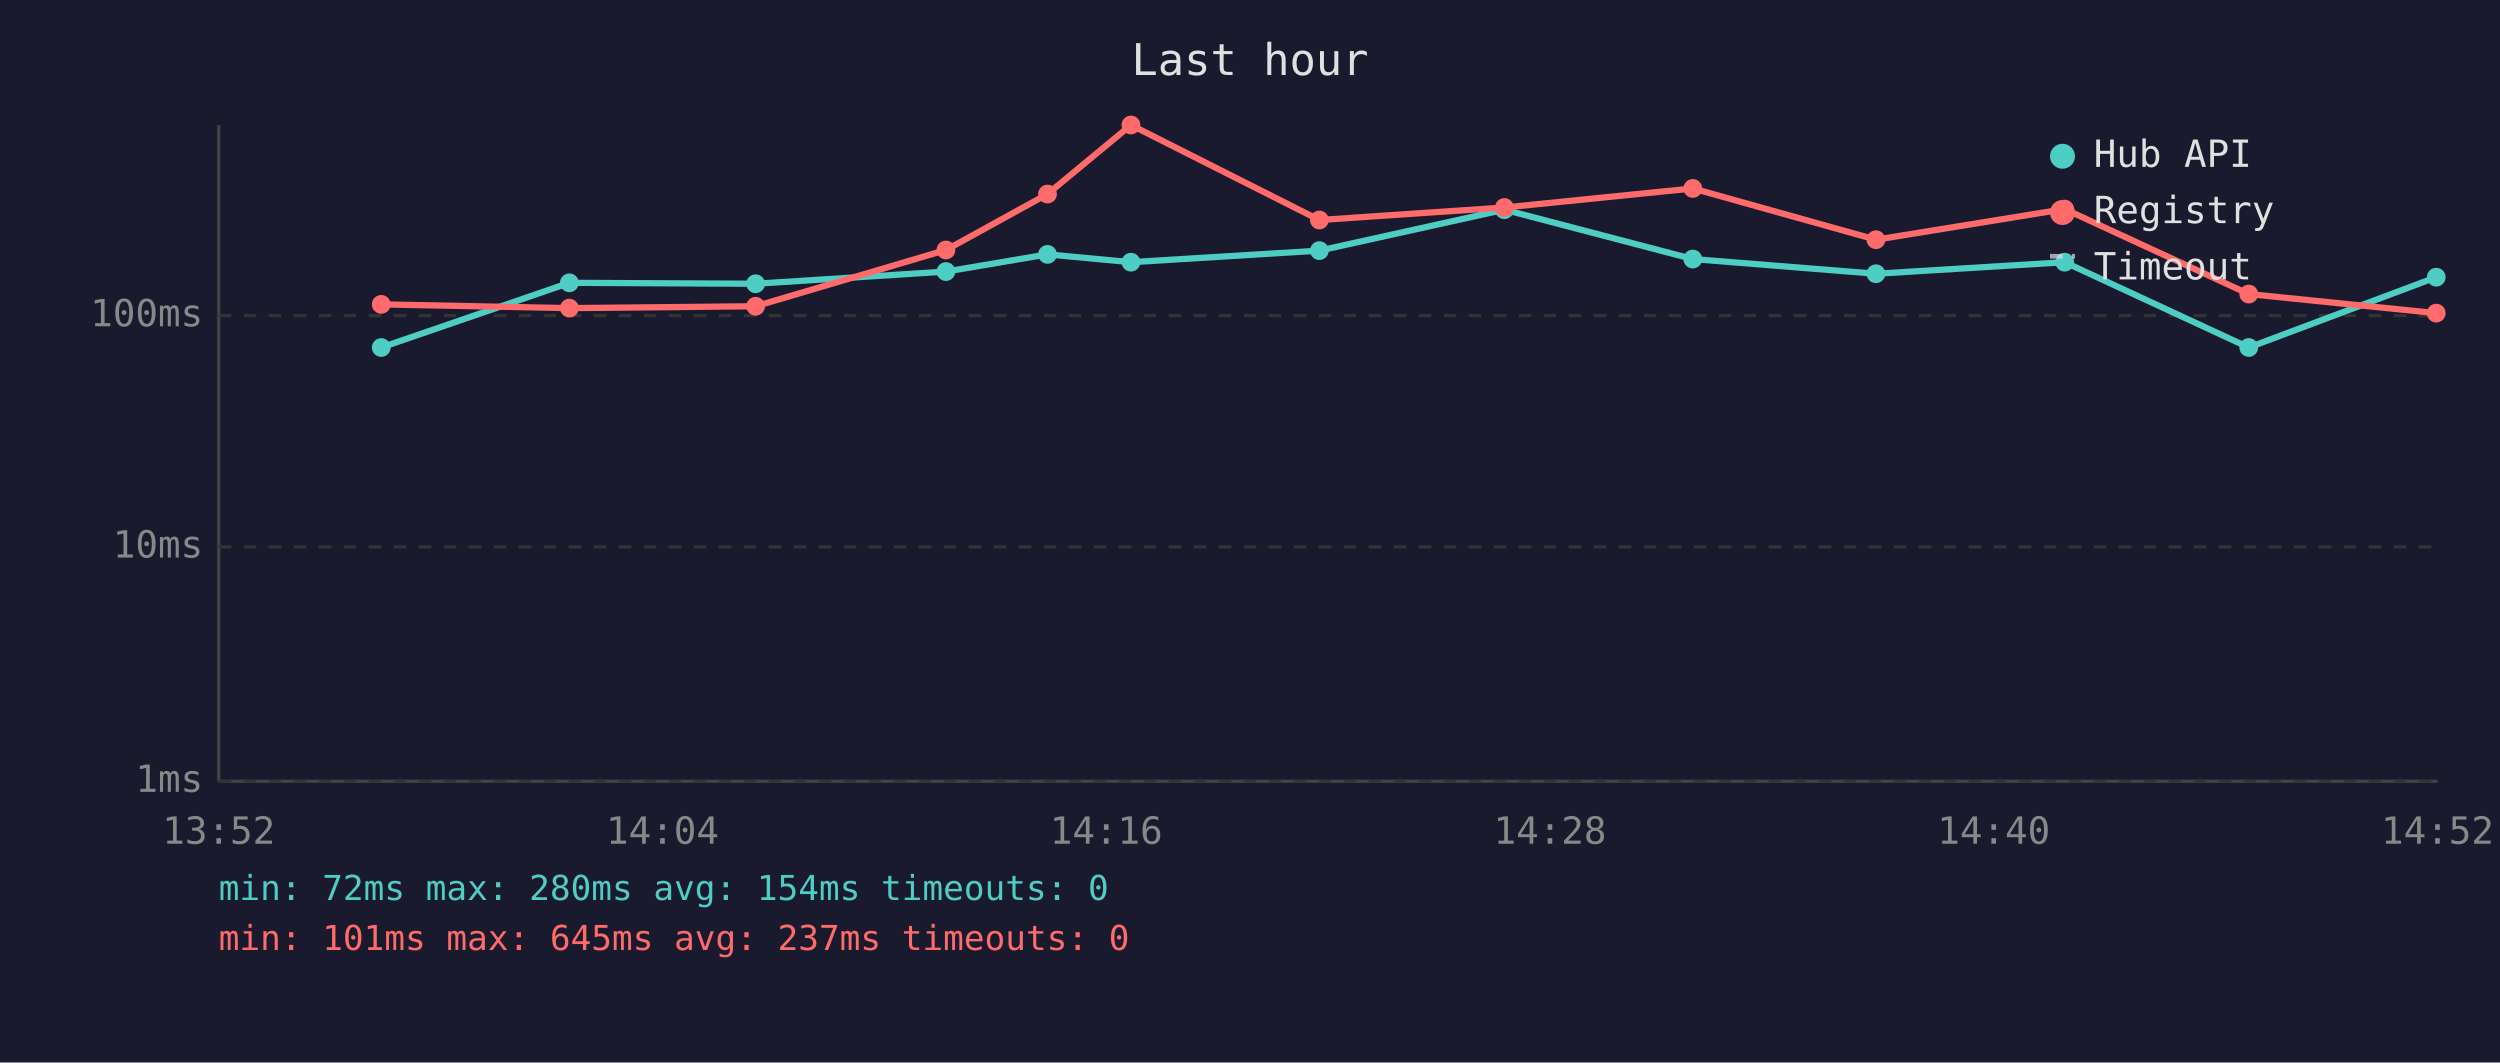
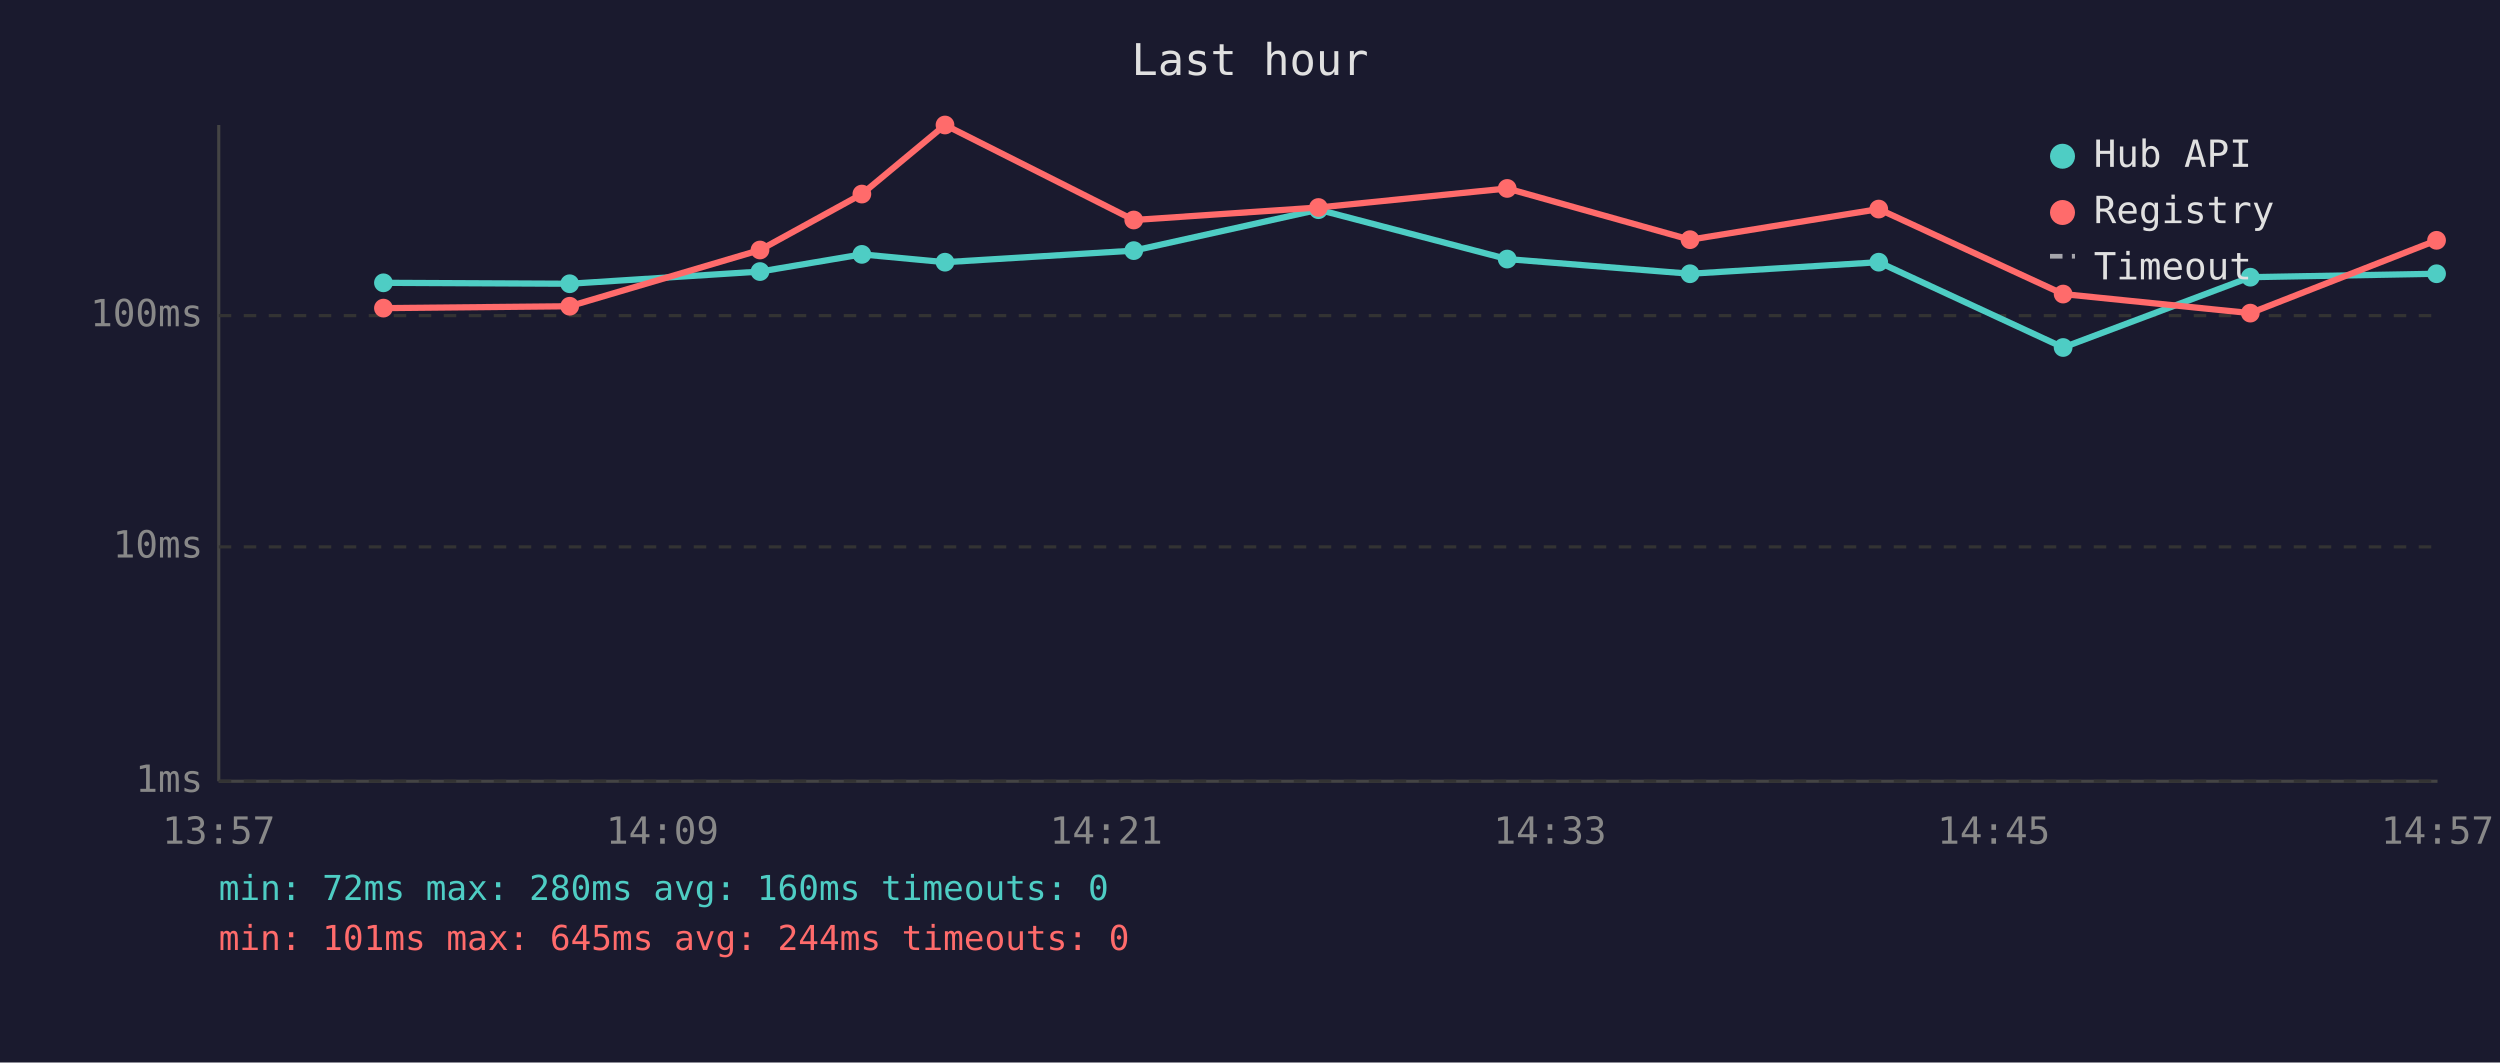
<svg xmlns="http://www.w3.org/2000/svg" viewBox="0 0 800 340" font-family="monospace" font-size="12">
  <rect width="800" height="340" fill="#1a1a2e" />
  <text x="400" y="24" fill="#e0e0e0" font-size="14" text-anchor="middle">Last hour</text>
  <line x1="70" y1="40" x2="70" y2="250" stroke="#444" stroke-width="1" />
  <line x1="70" y1="250" x2="780" y2="250" stroke="#444" stroke-width="1" />
  <line x1="70" y1="250" x2="780" y2="250" stroke="#333" stroke-width="1" stroke-dasharray="4" />
  <text x="65" y="250" fill="#888" text-anchor="end" dominant-baseline="middle">1ms</text>
  <line x1="70" y1="175" x2="780" y2="175" stroke="#333" stroke-width="1" stroke-dasharray="4" />
  <text x="65" y="175" fill="#888" text-anchor="end" dominant-baseline="middle">10ms</text>
  <line x1="70" y1="101" x2="780" y2="101" stroke="#333" stroke-width="1" stroke-dasharray="4" />
  <text x="65" y="101" fill="#888" text-anchor="end" dominant-baseline="middle">100ms</text>
-   <text x="70" y="270" fill="#888" text-anchor="middle">13:52</text>
-   <text x="212" y="270" fill="#888" text-anchor="middle">14:04</text>
-   <text x="354" y="270" fill="#888" text-anchor="middle">14:16</text>
-   <text x="496" y="270" fill="#888" text-anchor="middle">14:28</text>
-   <text x="638" y="270" fill="#888" text-anchor="middle">14:40</text>
-   <text x="780" y="270" fill="#888" text-anchor="middle">14:52</text>
-   <polyline points="122.0,111.2 182.2,90.5 241.8,90.8 302.7,86.9 335.2,81.4 361.9,83.9 422.2,80.2 481.4,67.1 541.7,82.9 600.3,87.6 660.7,83.9 719.6,111.2 779.6,88.7" fill="none" stroke="#4ecdc4" stroke-width="2" opacity="1" />
-   <circle cx="122.0" cy="111.2" r="3" fill="#4ecdc4" />
-   <circle cx="182.2" cy="90.5" r="3" fill="#4ecdc4" />
-   <circle cx="241.8" cy="90.8" r="3" fill="#4ecdc4" />
-   <circle cx="302.7" cy="86.9" r="3" fill="#4ecdc4" />
-   <circle cx="335.2" cy="81.4" r="3" fill="#4ecdc4" />
-   <circle cx="361.9" cy="83.9" r="3" fill="#4ecdc4" />
-   <circle cx="422.2" cy="80.2" r="3" fill="#4ecdc4" />
-   <circle cx="481.4" cy="67.1" r="3" fill="#4ecdc4" />
-   <circle cx="541.7" cy="82.9" r="3" fill="#4ecdc4" />
-   <circle cx="600.3" cy="87.6" r="3" fill="#4ecdc4" />
-   <circle cx="660.7" cy="83.9" r="3" fill="#4ecdc4" />
-   <circle cx="719.6" cy="111.2" r="3" fill="#4ecdc4" />
-   <circle cx="779.6" cy="88.7" r="3" fill="#4ecdc4" />
-   <polyline points="122.0,97.4 182.2,98.6 241.8,98.0 302.7,80.0 335.2,62.1 361.9,40.0 422.2,70.4 481.4,66.4 541.7,60.3 600.3,76.7 660.7,66.9 719.6,94.1 779.6,100.2" fill="none" stroke="#ff6b6b" stroke-width="2" opacity="1" />
-   <circle cx="122.0" cy="97.4" r="3" fill="#ff6b6b" />
-   <circle cx="182.2" cy="98.6" r="3" fill="#ff6b6b" />
-   <circle cx="241.8" cy="98.0" r="3" fill="#ff6b6b" />
-   <circle cx="302.7" cy="80.0" r="3" fill="#ff6b6b" />
-   <circle cx="335.2" cy="62.1" r="3" fill="#ff6b6b" />
-   <circle cx="361.9" cy="40.0" r="3" fill="#ff6b6b" />
-   <circle cx="422.2" cy="70.4" r="3" fill="#ff6b6b" />
-   <circle cx="481.4" cy="66.4" r="3" fill="#ff6b6b" />
-   <circle cx="541.7" cy="60.3" r="3" fill="#ff6b6b" />
-   <circle cx="600.3" cy="76.7" r="3" fill="#ff6b6b" />
-   <circle cx="660.7" cy="66.9" r="3" fill="#ff6b6b" />
-   <circle cx="719.6" cy="94.1" r="3" fill="#ff6b6b" />
-   <circle cx="779.6" cy="100.2" r="3" fill="#ff6b6b" />
+   <text x="70" y="270" fill="#888" text-anchor="middle">13:57</text>
+   <text x="212" y="270" fill="#888" text-anchor="middle">14:09</text>
+   <text x="354" y="270" fill="#888" text-anchor="middle">14:21</text>
+   <text x="496" y="270" fill="#888" text-anchor="middle">14:33</text>
+   <text x="638" y="270" fill="#888" text-anchor="middle">14:45</text>
+   <text x="780" y="270" fill="#888" text-anchor="middle">14:57</text>
+   <polyline points="122.7,90.5 182.3,90.8 243.2,86.9 275.8,81.4 302.4,83.9 362.8,80.2 421.9,67.1 482.3,82.9 540.8,87.6 601.2,83.9 660.2,111.2 720.1,88.7 779.7,87.6" fill="none" stroke="#4ecdc4" stroke-width="2" opacity="1" />
+   <circle cx="122.7" cy="90.5" r="3" fill="#4ecdc4" />
+   <circle cx="182.3" cy="90.8" r="3" fill="#4ecdc4" />
+   <circle cx="243.2" cy="86.9" r="3" fill="#4ecdc4" />
+   <circle cx="275.8" cy="81.4" r="3" fill="#4ecdc4" />
+   <circle cx="302.4" cy="83.9" r="3" fill="#4ecdc4" />
+   <circle cx="362.8" cy="80.2" r="3" fill="#4ecdc4" />
+   <circle cx="421.9" cy="67.1" r="3" fill="#4ecdc4" />
+   <circle cx="482.3" cy="82.9" r="3" fill="#4ecdc4" />
+   <circle cx="540.8" cy="87.6" r="3" fill="#4ecdc4" />
+   <circle cx="601.2" cy="83.9" r="3" fill="#4ecdc4" />
+   <circle cx="660.2" cy="111.2" r="3" fill="#4ecdc4" />
+   <circle cx="720.1" cy="88.7" r="3" fill="#4ecdc4" />
+   <circle cx="779.7" cy="87.6" r="3" fill="#4ecdc4" />
+   <polyline points="122.7,98.6 182.3,98.0 243.2,80.0 275.8,62.1 302.4,40.0 362.8,70.4 421.9,66.4 482.3,60.3 540.8,76.7 601.2,66.9 660.2,94.1 720.1,100.2 779.7,76.9" fill="none" stroke="#ff6b6b" stroke-width="2" opacity="1" />
+   <circle cx="122.7" cy="98.6" r="3" fill="#ff6b6b" />
+   <circle cx="182.3" cy="98.0" r="3" fill="#ff6b6b" />
+   <circle cx="243.2" cy="80.0" r="3" fill="#ff6b6b" />
+   <circle cx="275.8" cy="62.1" r="3" fill="#ff6b6b" />
+   <circle cx="302.4" cy="40.0" r="3" fill="#ff6b6b" />
+   <circle cx="362.8" cy="70.4" r="3" fill="#ff6b6b" />
+   <circle cx="421.9" cy="66.4" r="3" fill="#ff6b6b" />
+   <circle cx="482.3" cy="60.3" r="3" fill="#ff6b6b" />
+   <circle cx="540.8" cy="76.7" r="3" fill="#ff6b6b" />
+   <circle cx="601.2" cy="66.9" r="3" fill="#ff6b6b" />
+   <circle cx="660.2" cy="94.1" r="3" fill="#ff6b6b" />
+   <circle cx="720.1" cy="100.2" r="3" fill="#ff6b6b" />
+   <circle cx="779.7" cy="76.9" r="3" fill="#ff6b6b" />
  <circle cx="660" cy="50" r="4" fill="#4ecdc4" />
  <text x="670" y="50" fill="#e0e0e0" dominant-baseline="middle">Hub API</text>
  <circle cx="660" cy="68" r="4" fill="#ff6b6b" />
  <text x="670" y="68" fill="#e0e0e0" dominant-baseline="middle">Registry</text>
  <line x1="656" y1="82" x2="664" y2="82" stroke="#e0e0e0" stroke-width="1.5" stroke-dasharray="4,3" opacity="0.7" />
  <text x="670" y="86" fill="#e0e0e0" dominant-baseline="middle">Timeout</text>
-   <text x="70" y="288" fill="#4ecdc4" font-size="11">min: 72ms  max: 280ms  avg: 154ms  timeouts: 0</text>
-   <text x="70" y="304" fill="#ff6b6b" font-size="11">min: 101ms  max: 645ms  avg: 237ms  timeouts: 0</text>
+   <text x="70" y="288" fill="#4ecdc4" font-size="11">min: 72ms  max: 280ms  avg: 160ms  timeouts: 0</text>
+   <text x="70" y="304" fill="#ff6b6b" font-size="11">min: 101ms  max: 645ms  avg: 244ms  timeouts: 0</text>
</svg>
